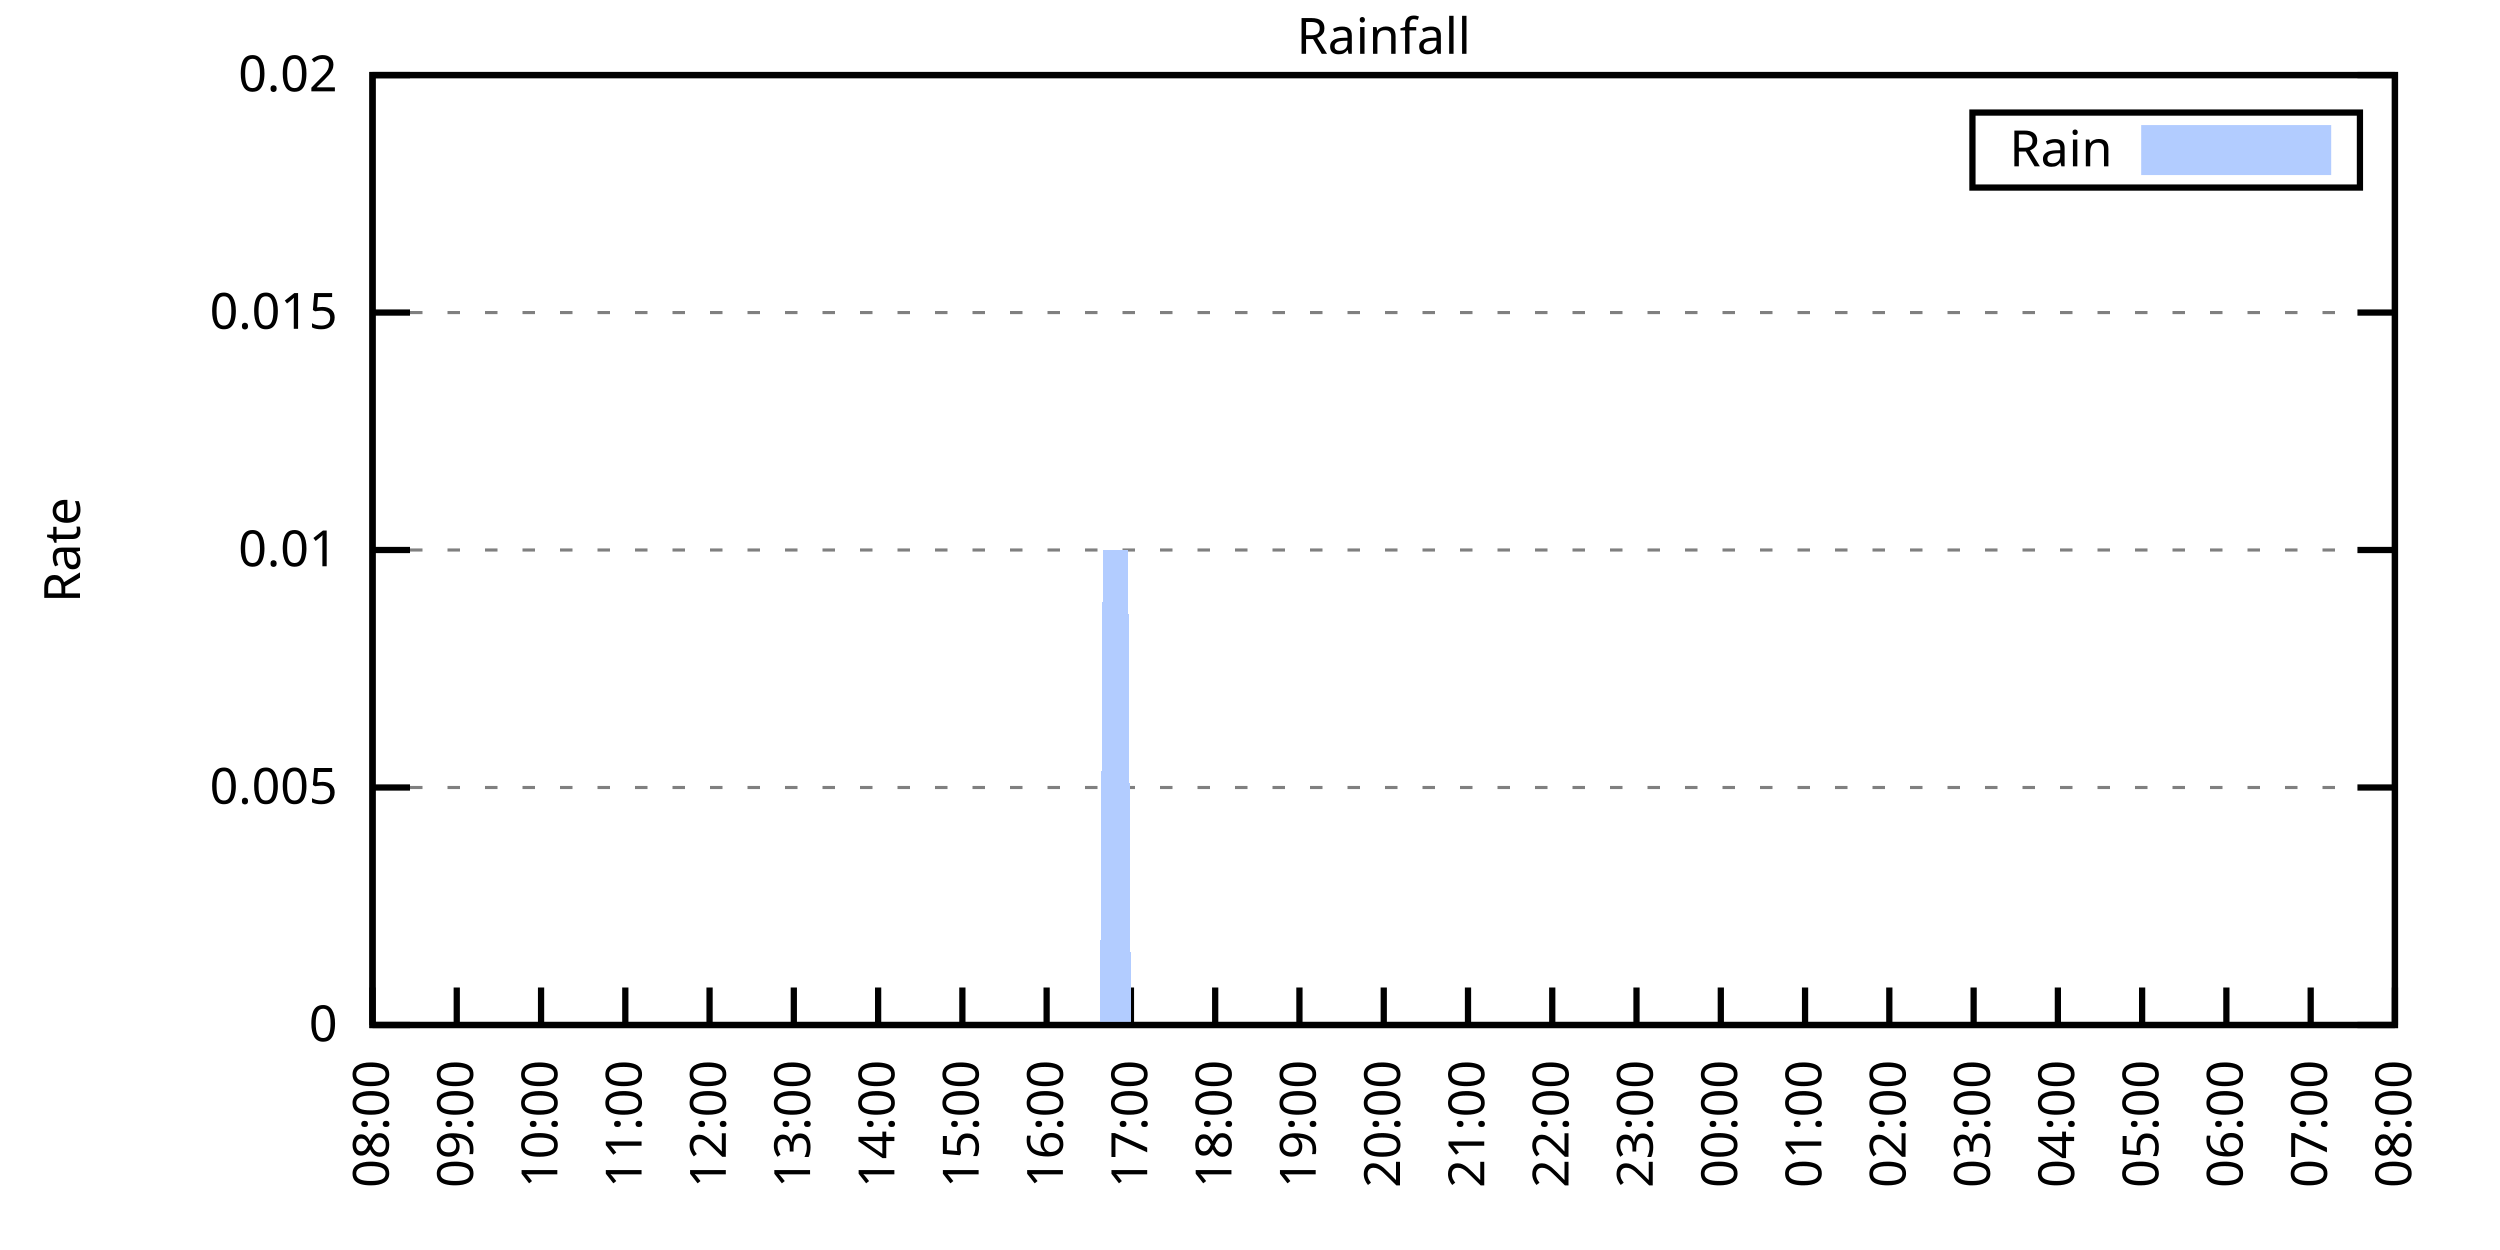
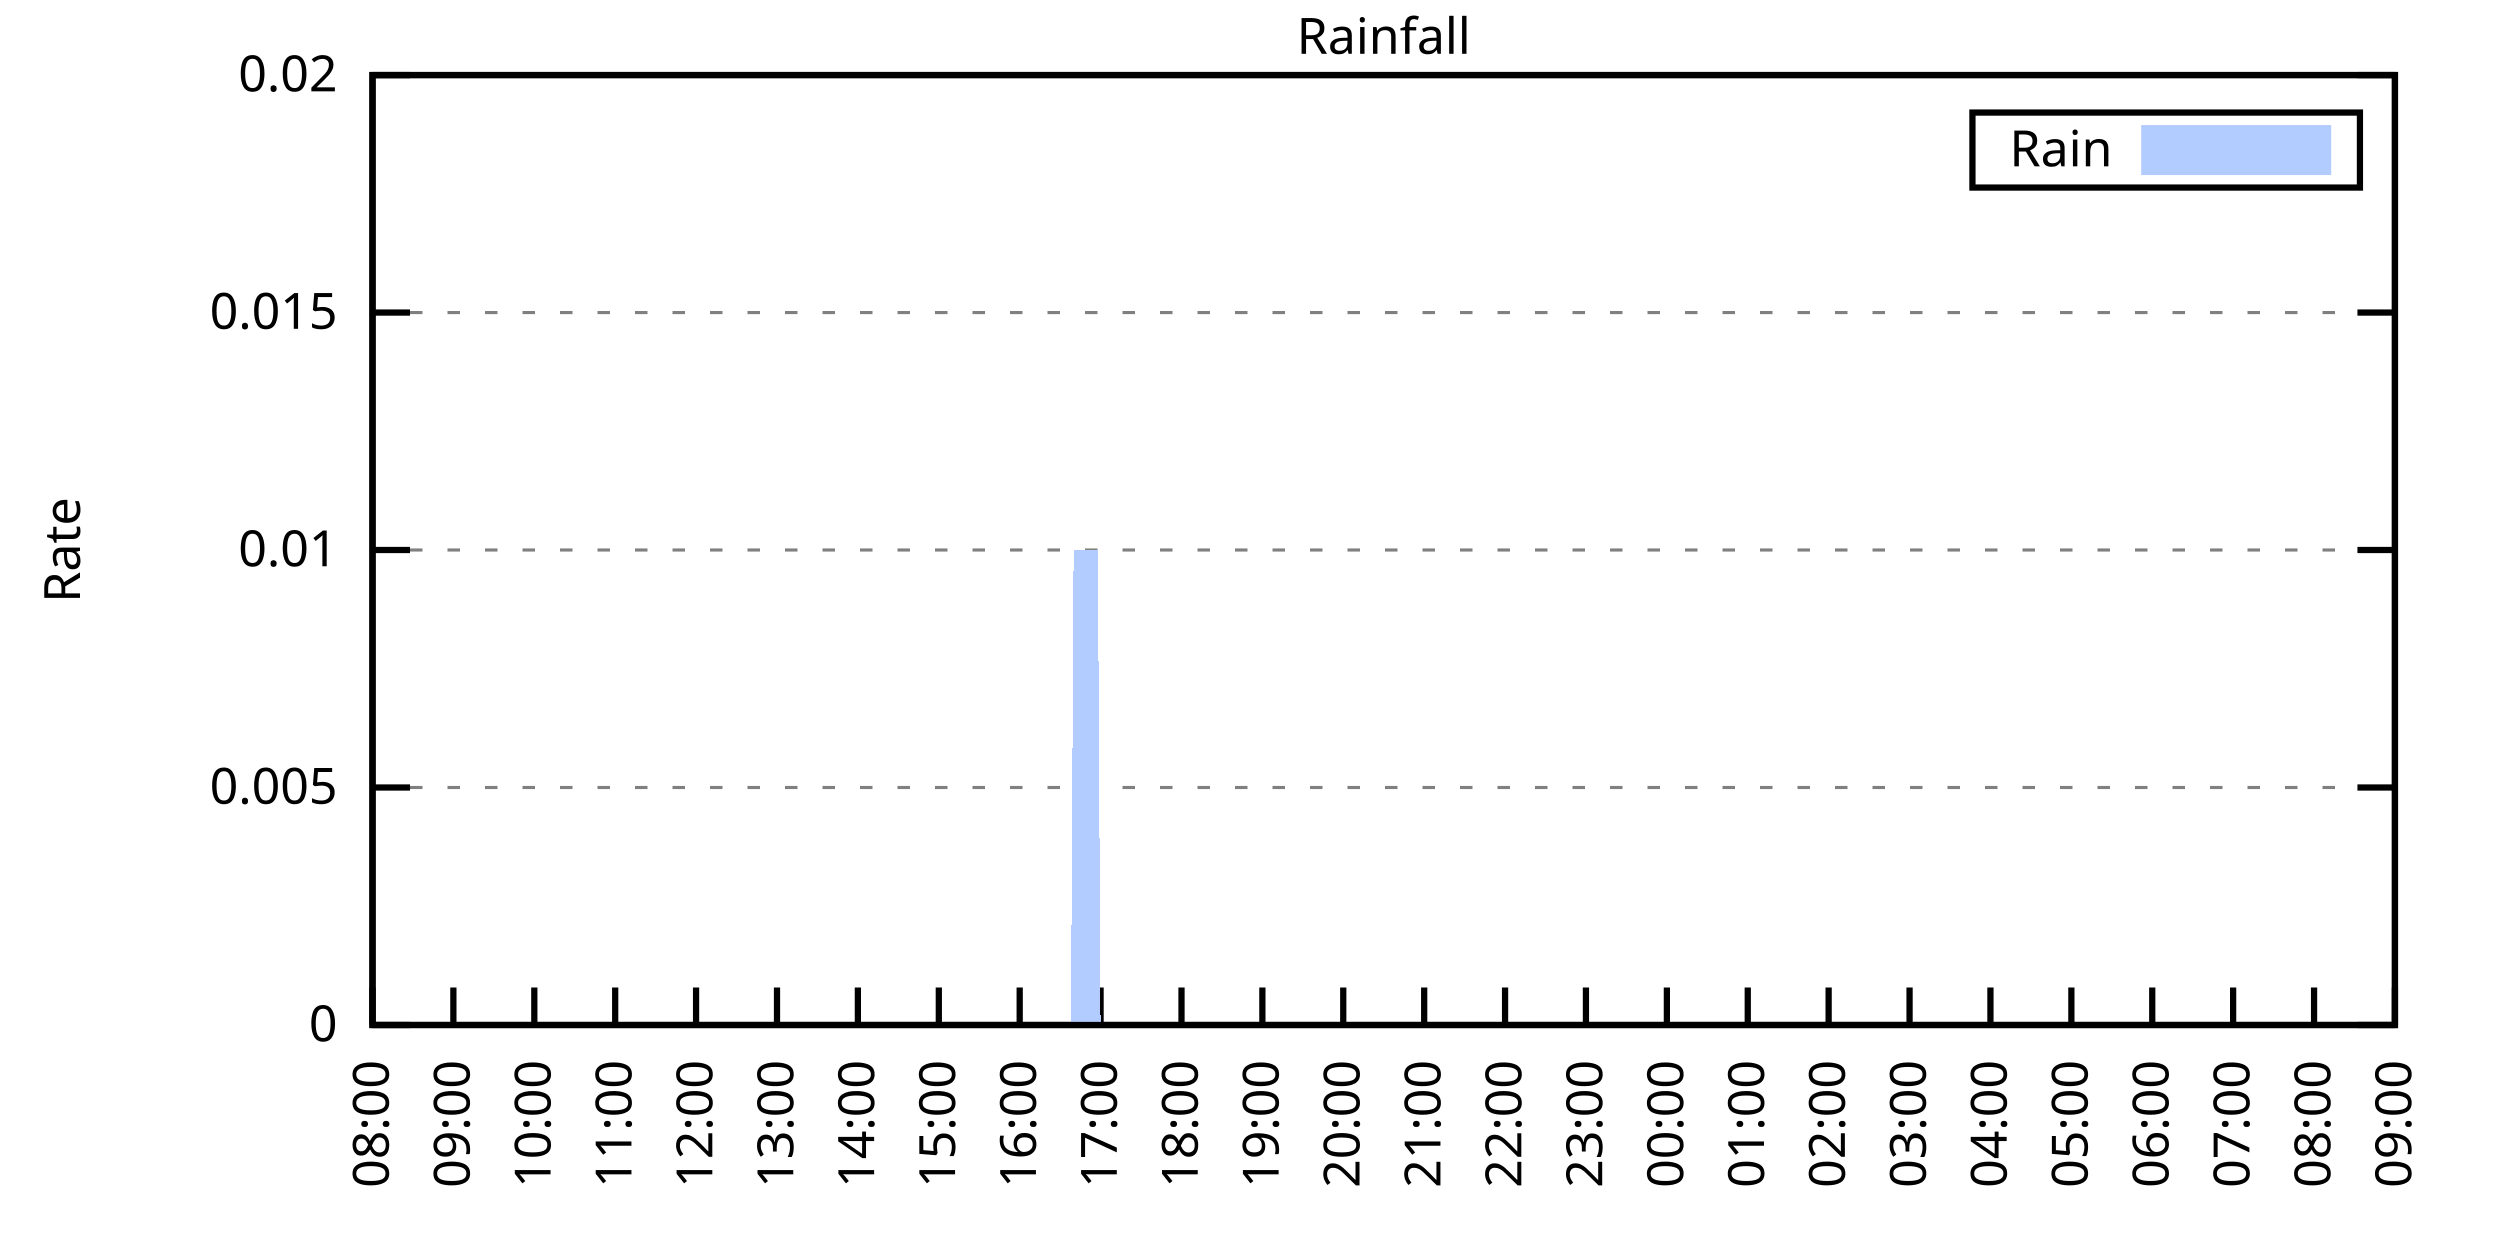
<svg xmlns="http://www.w3.org/2000/svg" xmlns:xlink="http://www.w3.org/1999/xlink" width="400" height="200" viewBox="0 0 400 200">
  <g id="gnuplot_canvas">
    <rect x="0" y="0" width="400" height="200" fill="none" />
    <defs>
      <circle id="gpDot" r="0.5" stroke-width="0.5" stroke="currentColor" />
      <path id="gpPt0" stroke-width="0.333" stroke="currentColor" d="M-1,0 h2 M0,-1 v2" />
      <path id="gpPt1" stroke-width="0.333" stroke="currentColor" d="M-1,-1 L1,1 M1,-1 L-1,1" />
      <path id="gpPt2" stroke-width="0.333" stroke="currentColor" d="M-1,0 L1,0 M0,-1 L0,1 M-1,-1 L1,1 M-1,1 L1,-1" />
      <rect id="gpPt3" stroke-width="0.333" stroke="currentColor" x="-1" y="-1" width="2" height="2" />
      <rect id="gpPt4" stroke-width="0.333" stroke="currentColor" fill="currentColor" x="-1" y="-1" width="2" height="2" />
      <circle id="gpPt5" stroke-width="0.333" stroke="currentColor" cx="0" cy="0" r="1" />
      <use xlink:href="#gpPt5" id="gpPt6" fill="currentColor" stroke="none" />
      <path id="gpPt7" stroke-width="0.333" stroke="currentColor" d="M0,-1.33 L-1.33,0.67 L1.33,0.67 z" />
      <use xlink:href="#gpPt7" id="gpPt8" fill="currentColor" stroke="none" />
      <use xlink:href="#gpPt7" id="gpPt9" stroke="currentColor" transform="rotate(180)" />
      <use xlink:href="#gpPt9" id="gpPt10" fill="currentColor" stroke="none" />
      <use xlink:href="#gpPt3" id="gpPt11" stroke="currentColor" transform="rotate(45)" />
      <use xlink:href="#gpPt11" id="gpPt12" fill="currentColor" stroke="none" />
      <path id="gpPt13" stroke-width="0.333" stroke="currentColor" d="M0,1.330 L1.265,0.411 L0.782,-1.067 L-0.782,-1.076 L-1.265,0.411 z" />
      <use xlink:href="#gpPt13" id="gpPt14" fill="currentColor" stroke="none" />
      <filter id="textbox" filterUnits="objectBoundingBox" x="0" y="0" height="1" width="1">
        <feFlood flood-color="white" flood-opacity="1" result="bgnd" />
        <feComposite in="SourceGraphic" in2="bgnd" operator="atop" />
      </filter>
      <filter id="greybox" filterUnits="objectBoundingBox" x="0" y="0" height="1" width="1">
        <feFlood flood-color="lightgrey" flood-opacity="1" result="grey" />
        <feComposite in="SourceGraphic" in2="grey" operator="atop" />
      </filter>
    </defs>
    <g fill="none" color="white" stroke="currentColor" stroke-width="1.00" stroke-linecap="butt" stroke-linejoin="miter">
</g>
    <g fill="none" color="black" stroke="currentColor" stroke-width="1.00" stroke-linecap="butt" stroke-linejoin="miter">
      <g stroke="none" shape-rendering="crispEdges">
        <polygon fill="rgb(255, 255, 255)" points="59.60,164.00 383.18,164.00 383.18,12.02 59.60,12.02 " />
      </g>
    </g>
    <g fill="none" color="black" stroke="currentColor" stroke-width="1.00" stroke-linecap="butt" stroke-linejoin="miter">
</g>
    <g fill="none" color="black" stroke="black" stroke-width="0.50" stroke-linecap="butt" stroke-linejoin="miter">
</g>
    <g fill="none" color="gray" stroke="currentColor" stroke-width="0.50" stroke-linecap="butt" stroke-linejoin="miter">
      <path stroke="gray" stroke-dasharray="2,4" class="gridline" d="M59.60,164.00 L383.19,164.00  " />
    </g>
    <g fill="none" color="gray" stroke="gray" stroke-width="1.00" stroke-linecap="butt" stroke-linejoin="miter">
</g>
    <g fill="none" color="black" stroke="currentColor" stroke-width="1.00" stroke-linecap="butt" stroke-linejoin="miter">
      <path stroke="black" d="M59.60,164.00 L65.60,164.00 M383.19,164.00 L377.19,164.00  " />
      <g transform="translate(54.00,166.60)" stroke="none" fill="black" font-family="Sans" font-size="8.00" text-anchor="end">
        <text>
          <tspan font-family="Sans"> 0</tspan>
        </text>
      </g>
    </g>
    <g fill="none" color="black" stroke="currentColor" stroke-width="1.00" stroke-linecap="butt" stroke-linejoin="miter">
</g>
    <g fill="none" color="black" stroke="black" stroke-width="0.50" stroke-linecap="butt" stroke-linejoin="miter">
</g>
    <g fill="none" color="gray" stroke="currentColor" stroke-width="0.50" stroke-linecap="butt" stroke-linejoin="miter">
      <path stroke="gray" stroke-dasharray="2,4" class="gridline" d="M59.60,126.00 L383.19,126.00  " />
    </g>
    <g fill="none" color="gray" stroke="gray" stroke-width="1.00" stroke-linecap="butt" stroke-linejoin="miter">
</g>
    <g fill="none" color="black" stroke="currentColor" stroke-width="1.00" stroke-linecap="butt" stroke-linejoin="miter">
      <path stroke="black" d="M59.60,126.00 L65.60,126.00 M383.19,126.00 L377.19,126.00  " />
      <g transform="translate(54.00,128.60)" stroke="none" fill="black" font-family="Sans" font-size="8.00" text-anchor="end">
        <text>
          <tspan font-family="Sans"> 0.005</tspan>
        </text>
      </g>
    </g>
    <g fill="none" color="black" stroke="currentColor" stroke-width="1.00" stroke-linecap="butt" stroke-linejoin="miter">
</g>
    <g fill="none" color="black" stroke="black" stroke-width="0.50" stroke-linecap="butt" stroke-linejoin="miter">
</g>
    <g fill="none" color="gray" stroke="currentColor" stroke-width="0.50" stroke-linecap="butt" stroke-linejoin="miter">
      <path stroke="gray" stroke-dasharray="2,4" class="gridline" d="M59.60,88.00 L383.19,88.00  " />
    </g>
    <g fill="none" color="gray" stroke="gray" stroke-width="1.00" stroke-linecap="butt" stroke-linejoin="miter">
</g>
    <g fill="none" color="black" stroke="currentColor" stroke-width="1.00" stroke-linecap="butt" stroke-linejoin="miter">
      <path stroke="black" d="M59.60,88.00 L65.60,88.00 M383.19,88.00 L377.19,88.00  " />
      <g transform="translate(54.00,90.60)" stroke="none" fill="black" font-family="Sans" font-size="8.00" text-anchor="end">
        <text>
          <tspan font-family="Sans"> 0.01</tspan>
        </text>
      </g>
    </g>
    <g fill="none" color="black" stroke="currentColor" stroke-width="1.00" stroke-linecap="butt" stroke-linejoin="miter">
</g>
    <g fill="none" color="black" stroke="black" stroke-width="0.50" stroke-linecap="butt" stroke-linejoin="miter">
</g>
    <g fill="none" color="gray" stroke="currentColor" stroke-width="0.50" stroke-linecap="butt" stroke-linejoin="miter">
      <path stroke="gray" stroke-dasharray="2,4" class="gridline" d="M59.60,50.01 L383.19,50.01  " />
    </g>
    <g fill="none" color="gray" stroke="gray" stroke-width="1.00" stroke-linecap="butt" stroke-linejoin="miter">
</g>
    <g fill="none" color="black" stroke="currentColor" stroke-width="1.00" stroke-linecap="butt" stroke-linejoin="miter">
      <path stroke="black" d="M59.60,50.01 L65.60,50.01 M383.19,50.01 L377.19,50.01  " />
      <g transform="translate(54.00,52.61)" stroke="none" fill="black" font-family="Sans" font-size="8.00" text-anchor="end">
        <text>
          <tspan font-family="Sans"> 0.015</tspan>
        </text>
      </g>
    </g>
    <g fill="none" color="black" stroke="currentColor" stroke-width="1.00" stroke-linecap="butt" stroke-linejoin="miter">
</g>
    <g fill="none" color="black" stroke="black" stroke-width="0.50" stroke-linecap="butt" stroke-linejoin="miter">
</g>
    <g fill="none" color="gray" stroke="currentColor" stroke-width="0.50" stroke-linecap="butt" stroke-linejoin="miter">
      <path stroke="gray" stroke-dasharray="2,4" class="gridline" d="M59.60,12.01 L383.19,12.01  " />
    </g>
    <g fill="none" color="gray" stroke="gray" stroke-width="1.00" stroke-linecap="butt" stroke-linejoin="miter">
</g>
    <g fill="none" color="black" stroke="currentColor" stroke-width="1.00" stroke-linecap="butt" stroke-linejoin="miter">
      <path stroke="black" d="M59.60,12.01 L65.60,12.01 M383.19,12.01 L377.19,12.01  " />
      <g transform="translate(54.00,14.61)" stroke="none" fill="black" font-family="Sans" font-size="8.00" text-anchor="end">
        <text>
          <tspan font-family="Sans"> 0.02</tspan>
        </text>
      </g>
    </g>
    <g fill="none" color="black" stroke="currentColor" stroke-width="1.00" stroke-linecap="butt" stroke-linejoin="miter">
      <path stroke="black" d="M59.60,164.00 L59.60,158.00  " />
      <g transform="translate(62.20,169.60) rotate(270.00)" stroke="none" fill="black" font-family="Sans" font-size="8.00" text-anchor="end">
        <text>
          <tspan font-family="Sans">08:00</tspan>
        </text>
      </g>
    </g>
    <g fill="none" color="black" stroke="currentColor" stroke-width="1.00" stroke-linecap="butt" stroke-linejoin="miter">
-       <path stroke="black" d="M73.08,164.00 L73.08,158.00  " />
-       <g transform="translate(75.68,169.60) rotate(270.00)" stroke="none" fill="black" font-family="Sans" font-size="8.00" text-anchor="end">
+       <path stroke="black" d="M72.54,164.00 L72.54,158.00  " />
+       <g transform="translate(75.14,169.60) rotate(270.00)" stroke="none" fill="black" font-family="Sans" font-size="8.00" text-anchor="end">
        <text>
          <tspan font-family="Sans">09:00</tspan>
        </text>
      </g>
    </g>
    <g fill="none" color="black" stroke="currentColor" stroke-width="1.00" stroke-linecap="butt" stroke-linejoin="miter">
-       <path stroke="black" d="M86.57,164.00 L86.57,158.00  " />
-       <g transform="translate(89.17,169.60) rotate(270.00)" stroke="none" fill="black" font-family="Sans" font-size="8.00" text-anchor="end">
+       <path stroke="black" d="M85.49,164.00 L85.49,158.00  " />
+       <g transform="translate(88.09,169.60) rotate(270.00)" stroke="none" fill="black" font-family="Sans" font-size="8.00" text-anchor="end">
        <text>
          <tspan font-family="Sans">10:00</tspan>
        </text>
      </g>
    </g>
    <g fill="none" color="black" stroke="currentColor" stroke-width="1.00" stroke-linecap="butt" stroke-linejoin="miter">
-       <path stroke="black" d="M100.05,164.00 L100.05,158.00  " />
-       <g transform="translate(102.65,169.60) rotate(270.00)" stroke="none" fill="black" font-family="Sans" font-size="8.00" text-anchor="end">
+       <path stroke="black" d="M98.43,164.00 L98.43,158.00  " />
+       <g transform="translate(101.03,169.60) rotate(270.00)" stroke="none" fill="black" font-family="Sans" font-size="8.00" text-anchor="end">
        <text>
          <tspan font-family="Sans">11:00</tspan>
        </text>
      </g>
    </g>
    <g fill="none" color="black" stroke="currentColor" stroke-width="1.00" stroke-linecap="butt" stroke-linejoin="miter">
-       <path stroke="black" d="M113.53,164.00 L113.53,158.00  " />
-       <g transform="translate(116.13,169.60) rotate(270.00)" stroke="none" fill="black" font-family="Sans" font-size="8.00" text-anchor="end">
+       <path stroke="black" d="M111.37,164.00 L111.37,158.00  " />
+       <g transform="translate(113.97,169.60) rotate(270.00)" stroke="none" fill="black" font-family="Sans" font-size="8.00" text-anchor="end">
        <text>
          <tspan font-family="Sans">12:00</tspan>
        </text>
      </g>
    </g>
    <g fill="none" color="black" stroke="currentColor" stroke-width="1.00" stroke-linecap="butt" stroke-linejoin="miter">
-       <path stroke="black" d="M127.01,164.00 L127.01,158.00  " />
-       <g transform="translate(129.61,169.60) rotate(270.00)" stroke="none" fill="black" font-family="Sans" font-size="8.00" text-anchor="end">
+       <path stroke="black" d="M124.32,164.00 L124.32,158.00  " />
+       <g transform="translate(126.92,169.60) rotate(270.00)" stroke="none" fill="black" font-family="Sans" font-size="8.00" text-anchor="end">
        <text>
          <tspan font-family="Sans">13:00</tspan>
        </text>
      </g>
    </g>
    <g fill="none" color="black" stroke="currentColor" stroke-width="1.00" stroke-linecap="butt" stroke-linejoin="miter">
-       <path stroke="black" d="M140.50,164.00 L140.50,158.00  " />
-       <g transform="translate(143.10,169.60) rotate(270.00)" stroke="none" fill="black" font-family="Sans" font-size="8.00" text-anchor="end">
+       <path stroke="black" d="M137.26,164.00 L137.26,158.00  " />
+       <g transform="translate(139.86,169.60) rotate(270.00)" stroke="none" fill="black" font-family="Sans" font-size="8.00" text-anchor="end">
        <text>
          <tspan font-family="Sans">14:00</tspan>
        </text>
      </g>
    </g>
    <g fill="none" color="black" stroke="currentColor" stroke-width="1.00" stroke-linecap="butt" stroke-linejoin="miter">
-       <path stroke="black" d="M153.98,164.00 L153.98,158.00  " />
-       <g transform="translate(156.58,169.60) rotate(270.00)" stroke="none" fill="black" font-family="Sans" font-size="8.00" text-anchor="end">
+       <path stroke="black" d="M150.21,164.00 L150.21,158.00  " />
+       <g transform="translate(152.81,169.60) rotate(270.00)" stroke="none" fill="black" font-family="Sans" font-size="8.00" text-anchor="end">
        <text>
          <tspan font-family="Sans">15:00</tspan>
        </text>
      </g>
    </g>
    <g fill="none" color="black" stroke="currentColor" stroke-width="1.00" stroke-linecap="butt" stroke-linejoin="miter">
-       <path stroke="black" d="M167.46,164.00 L167.46,158.00  " />
-       <g transform="translate(170.06,169.60) rotate(270.00)" stroke="none" fill="black" font-family="Sans" font-size="8.00" text-anchor="end">
+       <path stroke="black" d="M163.15,164.00 L163.15,158.00  " />
+       <g transform="translate(165.75,169.60) rotate(270.00)" stroke="none" fill="black" font-family="Sans" font-size="8.00" text-anchor="end">
        <text>
          <tspan font-family="Sans">16:00</tspan>
        </text>
      </g>
    </g>
    <g fill="none" color="black" stroke="currentColor" stroke-width="1.00" stroke-linecap="butt" stroke-linejoin="miter">
-       <path stroke="black" d="M180.95,164.00 L180.95,158.00  " />
-       <g transform="translate(183.55,169.60) rotate(270.00)" stroke="none" fill="black" font-family="Sans" font-size="8.00" text-anchor="end">
+       <path stroke="black" d="M176.09,164.00 L176.09,158.00  " />
+       <g transform="translate(178.69,169.60) rotate(270.00)" stroke="none" fill="black" font-family="Sans" font-size="8.00" text-anchor="end">
        <text>
          <tspan font-family="Sans">17:00</tspan>
        </text>
      </g>
    </g>
    <g fill="none" color="black" stroke="currentColor" stroke-width="1.00" stroke-linecap="butt" stroke-linejoin="miter">
-       <path stroke="black" d="M194.43,164.00 L194.43,158.00  " />
-       <g transform="translate(197.03,169.60) rotate(270.00)" stroke="none" fill="black" font-family="Sans" font-size="8.00" text-anchor="end">
+       <path stroke="black" d="M189.04,164.00 L189.04,158.00  " />
+       <g transform="translate(191.64,169.60) rotate(270.00)" stroke="none" fill="black" font-family="Sans" font-size="8.00" text-anchor="end">
        <text>
          <tspan font-family="Sans">18:00</tspan>
        </text>
      </g>
    </g>
    <g fill="none" color="black" stroke="currentColor" stroke-width="1.00" stroke-linecap="butt" stroke-linejoin="miter">
-       <path stroke="black" d="M207.91,164.00 L207.91,158.00  " />
-       <g transform="translate(210.51,169.60) rotate(270.00)" stroke="none" fill="black" font-family="Sans" font-size="8.00" text-anchor="end">
+       <path stroke="black" d="M201.98,164.00 L201.98,158.00  " />
+       <g transform="translate(204.58,169.60) rotate(270.00)" stroke="none" fill="black" font-family="Sans" font-size="8.00" text-anchor="end">
        <text>
          <tspan font-family="Sans">19:00</tspan>
        </text>
      </g>
    </g>
    <g fill="none" color="black" stroke="currentColor" stroke-width="1.00" stroke-linecap="butt" stroke-linejoin="miter">
-       <path stroke="black" d="M221.40,164.00 L221.40,158.00  " />
-       <g transform="translate(224.00,169.60) rotate(270.00)" stroke="none" fill="black" font-family="Sans" font-size="8.00" text-anchor="end">
+       <path stroke="black" d="M214.92,164.00 L214.92,158.00  " />
+       <g transform="translate(217.52,169.60) rotate(270.00)" stroke="none" fill="black" font-family="Sans" font-size="8.00" text-anchor="end">
        <text>
          <tspan font-family="Sans">20:00</tspan>
        </text>
      </g>
    </g>
    <g fill="none" color="black" stroke="currentColor" stroke-width="1.00" stroke-linecap="butt" stroke-linejoin="miter">
-       <path stroke="black" d="M234.88,164.00 L234.88,158.00  " />
-       <g transform="translate(237.48,169.60) rotate(270.00)" stroke="none" fill="black" font-family="Sans" font-size="8.00" text-anchor="end">
+       <path stroke="black" d="M227.87,164.00 L227.87,158.00  " />
+       <g transform="translate(230.47,169.60) rotate(270.00)" stroke="none" fill="black" font-family="Sans" font-size="8.00" text-anchor="end">
        <text>
          <tspan font-family="Sans">21:00</tspan>
        </text>
      </g>
    </g>
    <g fill="none" color="black" stroke="currentColor" stroke-width="1.00" stroke-linecap="butt" stroke-linejoin="miter">
-       <path stroke="black" d="M248.36,164.00 L248.36,158.00  " />
-       <g transform="translate(250.96,169.60) rotate(270.00)" stroke="none" fill="black" font-family="Sans" font-size="8.00" text-anchor="end">
+       <path stroke="black" d="M240.81,164.00 L240.81,158.00  " />
+       <g transform="translate(243.41,169.60) rotate(270.00)" stroke="none" fill="black" font-family="Sans" font-size="8.00" text-anchor="end">
        <text>
          <tspan font-family="Sans">22:00</tspan>
        </text>
      </g>
    </g>
    <g fill="none" color="black" stroke="currentColor" stroke-width="1.00" stroke-linecap="butt" stroke-linejoin="miter">
-       <path stroke="black" d="M261.84,164.00 L261.84,158.00  " />
-       <g transform="translate(264.44,169.60) rotate(270.00)" stroke="none" fill="black" font-family="Sans" font-size="8.00" text-anchor="end">
+       <path stroke="black" d="M253.75,164.00 L253.75,158.00  " />
+       <g transform="translate(256.35,169.60) rotate(270.00)" stroke="none" fill="black" font-family="Sans" font-size="8.00" text-anchor="end">
        <text>
          <tspan font-family="Sans">23:00</tspan>
        </text>
      </g>
    </g>
    <g fill="none" color="black" stroke="currentColor" stroke-width="1.00" stroke-linecap="butt" stroke-linejoin="miter">
-       <path stroke="black" d="M275.33,164.00 L275.33,158.00  " />
-       <g transform="translate(277.93,169.60) rotate(270.00)" stroke="none" fill="black" font-family="Sans" font-size="8.00" text-anchor="end">
+       <path stroke="black" d="M266.70,164.00 L266.70,158.00  " />
+       <g transform="translate(269.30,169.60) rotate(270.00)" stroke="none" fill="black" font-family="Sans" font-size="8.00" text-anchor="end">
        <text>
          <tspan font-family="Sans">00:00</tspan>
        </text>
      </g>
    </g>
    <g fill="none" color="black" stroke="currentColor" stroke-width="1.00" stroke-linecap="butt" stroke-linejoin="miter">
-       <path stroke="black" d="M288.81,164.00 L288.81,158.00  " />
-       <g transform="translate(291.41,169.60) rotate(270.00)" stroke="none" fill="black" font-family="Sans" font-size="8.00" text-anchor="end">
+       <path stroke="black" d="M279.64,164.00 L279.64,158.00  " />
+       <g transform="translate(282.24,169.60) rotate(270.00)" stroke="none" fill="black" font-family="Sans" font-size="8.00" text-anchor="end">
        <text>
          <tspan font-family="Sans">01:00</tspan>
        </text>
      </g>
    </g>
    <g fill="none" color="black" stroke="currentColor" stroke-width="1.00" stroke-linecap="butt" stroke-linejoin="miter">
-       <path stroke="black" d="M302.29,164.00 L302.29,158.00  " />
-       <g transform="translate(304.89,169.60) rotate(270.00)" stroke="none" fill="black" font-family="Sans" font-size="8.00" text-anchor="end">
+       <path stroke="black" d="M292.58,164.00 L292.58,158.00  " />
+       <g transform="translate(295.18,169.60) rotate(270.00)" stroke="none" fill="black" font-family="Sans" font-size="8.00" text-anchor="end">
        <text>
          <tspan font-family="Sans">02:00</tspan>
        </text>
      </g>
    </g>
    <g fill="none" color="black" stroke="currentColor" stroke-width="1.00" stroke-linecap="butt" stroke-linejoin="miter">
-       <path stroke="black" d="M315.78,164.00 L315.78,158.00  " />
-       <g transform="translate(318.38,169.60) rotate(270.00)" stroke="none" fill="black" font-family="Sans" font-size="8.00" text-anchor="end">
+       <path stroke="black" d="M305.53,164.00 L305.53,158.00  " />
+       <g transform="translate(308.13,169.60) rotate(270.00)" stroke="none" fill="black" font-family="Sans" font-size="8.00" text-anchor="end">
        <text>
          <tspan font-family="Sans">03:00</tspan>
        </text>
      </g>
    </g>
    <g fill="none" color="black" stroke="currentColor" stroke-width="1.00" stroke-linecap="butt" stroke-linejoin="miter">
-       <path stroke="black" d="M329.26,164.00 L329.26,158.00  " />
-       <g transform="translate(331.86,169.60) rotate(270.00)" stroke="none" fill="black" font-family="Sans" font-size="8.00" text-anchor="end">
+       <path stroke="black" d="M318.47,164.00 L318.47,158.00  " />
+       <g transform="translate(321.07,169.60) rotate(270.00)" stroke="none" fill="black" font-family="Sans" font-size="8.00" text-anchor="end">
        <text>
          <tspan font-family="Sans">04:00</tspan>
        </text>
      </g>
    </g>
    <g fill="none" color="black" stroke="currentColor" stroke-width="1.00" stroke-linecap="butt" stroke-linejoin="miter">
-       <path stroke="black" d="M342.74,164.00 L342.74,158.00  " />
-       <g transform="translate(345.34,169.60) rotate(270.00)" stroke="none" fill="black" font-family="Sans" font-size="8.00" text-anchor="end">
+       <path stroke="black" d="M331.42,164.00 L331.42,158.00  " />
+       <g transform="translate(334.02,169.60) rotate(270.00)" stroke="none" fill="black" font-family="Sans" font-size="8.00" text-anchor="end">
        <text>
          <tspan font-family="Sans">05:00</tspan>
        </text>
      </g>
    </g>
    <g fill="none" color="black" stroke="currentColor" stroke-width="1.00" stroke-linecap="butt" stroke-linejoin="miter">
-       <path stroke="black" d="M356.22,164.00 L356.22,158.00  " />
-       <g transform="translate(358.82,169.60) rotate(270.00)" stroke="none" fill="black" font-family="Sans" font-size="8.00" text-anchor="end">
+       <path stroke="black" d="M344.36,164.00 L344.36,158.00  " />
+       <g transform="translate(346.96,169.60) rotate(270.00)" stroke="none" fill="black" font-family="Sans" font-size="8.00" text-anchor="end">
        <text>
          <tspan font-family="Sans">06:00</tspan>
        </text>
      </g>
    </g>
    <g fill="none" color="black" stroke="currentColor" stroke-width="1.00" stroke-linecap="butt" stroke-linejoin="miter">
-       <path stroke="black" d="M369.71,164.00 L369.71,158.00  " />
-       <g transform="translate(372.31,169.60) rotate(270.00)" stroke="none" fill="black" font-family="Sans" font-size="8.00" text-anchor="end">
+       <path stroke="black" d="M357.30,164.00 L357.30,158.00  " />
+       <g transform="translate(359.90,169.60) rotate(270.00)" stroke="none" fill="black" font-family="Sans" font-size="8.00" text-anchor="end">
        <text>
          <tspan font-family="Sans">07:00</tspan>
+         </text>
+       </g>
+     </g>
+     <g fill="none" color="black" stroke="currentColor" stroke-width="1.00" stroke-linecap="butt" stroke-linejoin="miter">
+       <path stroke="black" d="M370.25,164.00 L370.25,158.00  " />
+       <g transform="translate(372.85,169.60) rotate(270.00)" stroke="none" fill="black" font-family="Sans" font-size="8.00" text-anchor="end">
+         <text>
+           <tspan font-family="Sans">08:00</tspan>
        </text>
      </g>
    </g>
    <g fill="none" color="black" stroke="currentColor" stroke-width="1.00" stroke-linecap="butt" stroke-linejoin="miter">
      <path stroke="black" d="M383.19,164.00 L383.19,158.00  " />
      <g transform="translate(385.79,169.60) rotate(270.00)" stroke="none" fill="black" font-family="Sans" font-size="8.00" text-anchor="end">
        <text>
-           <tspan font-family="Sans">08:00</tspan>
+           <tspan font-family="Sans">09:00</tspan>
        </text>
      </g>
    </g>
    <g fill="none" color="black" stroke="currentColor" stroke-width="1.00" stroke-linecap="butt" stroke-linejoin="miter">
</g>
    <g fill="none" color="black" stroke="currentColor" stroke-width="1.00" stroke-linecap="butt" stroke-linejoin="miter">
      <path stroke="black" d="M59.60,12.01 L59.60,164.00 L383.19,164.00 L383.19,12.01 L59.60,12.01 Z  " />
    </g>
    <g fill="none" color="black" stroke="currentColor" stroke-width="1.00" stroke-linecap="butt" stroke-linejoin="miter">
</g>
    <g fill="none" color="black" stroke="currentColor" stroke-width="1.00" stroke-linecap="butt" stroke-linejoin="miter">
      <path stroke="black" d="M315.59,30.01 L315.59,18.01 L377.59,18.01 L377.59,30.01 L315.59,30.01 Z  " />
    </g>
    <g id="Rainfall_plot_1">
      <g fill="none" color="white" stroke="black" stroke-width="2.00" stroke-linecap="butt" stroke-linejoin="miter">
</g>
      <g fill="none" color="black" stroke="currentColor" stroke-width="2.00" stroke-linecap="butt" stroke-linejoin="miter">
        <g transform="translate(337.99,26.61)" stroke="none" fill="black" font-family="Sans" font-size="8.00" text-anchor="end">
          <text>
            <tspan font-family="Sans">Rain</tspan>
          </text>
        </g>
      </g>
      <g fill="none" color="black" stroke="currentColor" stroke-width="2.00" stroke-linecap="butt" stroke-linejoin="miter">
        <g stroke="none" shape-rendering="crispEdges">
          <polygon fill="rgb(178, 204, 255)" points="343.59,27.01 371.99,27.01 371.99,21.01 343.59,21.01 " />
        </g>
        <path stroke="rgb(178, 204, 255)" d="M343.59,27.01 L371.99,27.01 L371.99,21.01 L343.59,21.01 L343.59,27.01 Z  " />
      </g>
      <g fill="none" color="black" stroke="currentColor" stroke-width="2.00" stroke-linecap="butt" stroke-linejoin="miter">
        <g stroke="none" shape-rendering="crispEdges">
-           <polygon fill="rgb(178, 204, 255)" points="60.05,164.00 60.50,164.00 60.95,164.00 61.40,164.00 61.85,164.00 62.30,164.00 62.75,164.00 63.20,164.00 63.64,164.00 64.09,164.00 64.54,164.00 64.99,164.00 65.44,164.00 65.89,164.00 66.34,164.00 66.79,164.00 67.24,164.00 67.69,164.00 68.14,164.00 68.59,164.00 69.04,164.00 69.49,164.00 69.94,164.00 70.39,164.00 70.84,164.00 71.29,164.00 71.73,164.00 72.18,164.00 72.63,164.00 73.08,164.00 73.53,164.00 73.98,164.00 74.43,164.00 74.88,164.00 75.33,164.00 75.78,164.00 76.23,164.00 76.68,164.00 77.13,164.00 77.58,164.00 78.03,164.00 78.48,164.00 78.93,164.00 79.37,164.00 79.82,164.00 80.27,164.00 80.72,164.00 81.17,164.00 81.62,164.00 82.07,164.00 82.52,164.00 82.97,164.00 83.42,164.00 83.87,164.00 84.32,164.00 84.77,164.00 85.22,164.00 85.67,164.00 86.12,164.00 86.57,164.00 87.02,164.00 87.46,164.00 87.91,164.00 88.36,164.00 88.81,164.00 89.26,164.00 89.71,164.00 90.16,164.00 90.61,164.00 91.06,164.00 91.51,164.00 91.96,164.00 92.41,164.00 92.86,164.00 93.31,164.00 93.76,164.00 94.21,164.00 94.66,164.00 95.11,164.00 95.55,164.00 96.00,164.00 96.45,164.00 96.90,164.00 97.35,164.00 97.80,164.00 98.25,164.00 98.70,164.00 99.15,164.00 99.60,164.00 100.05,164.00 100.50,164.00 100.95,164.00 101.40,164.00 101.85,164.00 102.30,164.00 102.75,164.00 103.19,164.00 103.64,164.00 104.09,164.00 104.54,164.00 104.99,164.00 105.44,164.00 105.89,164.00 106.34,164.00 106.79,164.00 107.24,164.00 107.69,164.00 108.14,164.00 108.59,164.00 109.04,164.00 109.49,164.00 109.94,164.00 110.39,164.00 110.84,164.00 111.28,164.00 111.73,164.00 112.18,164.00 112.63,164.00 113.08,164.00 113.53,164.00 113.98,164.00 114.43,164.00 114.88,164.00 115.33,164.00 115.78,164.00 116.23,164.00 116.68,164.00 117.13,164.00 117.58,164.00 118.03,164.00 118.48,164.00 118.92,164.00 119.37,164.00 119.82,164.00 120.27,164.00 120.72,164.00 121.17,164.00 121.62,164.00 122.07,164.00 122.52,164.00 122.97,164.00 123.42,164.00 123.87,164.00 124.32,164.00 124.77,164.00 125.22,164.00 125.67,164.00 126.12,164.00 126.57,164.00 127.01,164.00 127.46,164.00 127.91,164.00 128.36,164.00 128.81,164.00 129.26,164.00 129.71,164.00 130.16,164.00 130.61,164.00 131.06,164.00 131.51,164.00 131.96,164.00 132.41,164.00 132.86,164.00 133.31,164.00 133.76,164.00 134.21,164.00 134.65,164.00 135.10,164.00 135.55,164.00 136.00,164.00 136.45,164.00 136.90,164.00 137.35,164.00 137.80,164.00 138.25,164.00 138.70,164.00 139.15,164.00 139.60,164.00 140.05,164.00 140.50,164.00 140.95,164.00 141.40,164.00 141.85,164.00 142.30,164.00 142.74,164.00 143.19,164.00 143.64,164.00 144.09,164.00 144.54,164.00 144.99,164.00 145.44,164.00 145.89,164.00 146.34,164.00 146.79,164.00 147.24,164.00 147.69,164.00 148.14,164.00 148.59,164.00 149.04,164.00 149.49,164.00 149.94,164.00 150.38,164.00 150.83,164.00 151.28,164.00 151.73,164.00 152.18,164.00 152.63,164.00 153.08,164.00 153.53,164.00 153.98,164.00 154.43,164.00 154.88,164.00 155.33,164.00 155.78,164.00 156.23,164.00 156.68,164.00 157.13,164.00 157.58,164.00 158.03,164.00 158.47,164.00 158.92,164.00 159.37,164.00 159.82,164.00 160.27,164.00 160.72,164.00 161.17,164.00 161.62,164.00 162.07,164.00 162.52,164.00 162.97,164.00 163.42,164.00 163.87,164.00 164.32,164.00 164.77,164.00 165.22,164.00 165.67,164.00 166.12,164.00 166.56,164.00 167.01,164.00 167.46,164.00 167.91,164.00 168.36,164.00 168.81,164.00 169.26,164.00 169.71,164.00 170.16,164.00 170.61,164.00 171.06,164.00 171.51,164.00 171.96,164.00 172.41,164.00 172.86,164.00 173.31,164.00 173.76,164.00 174.20,164.00 174.65,164.00 175.10,164.00 175.55,164.00 176.00,164.00 176.45,88.00 176.90,88.00 177.35,88.00 177.80,88.00 178.25,88.00 178.70,88.00 179.15,88.00 179.60,88.00 180.05,88.00 180.50,88.00 180.95,164.00 181.40,164.00 181.85,164.00 182.29,164.00 182.74,164.00 183.19,164.00 183.64,164.00 184.09,164.00 184.54,164.00 184.99,164.00 185.44,164.00 185.89,164.00 186.34,164.00 186.79,164.00 187.24,164.00 187.69,164.00 188.14,164.00 188.59,164.00 189.04,164.00 189.49,164.00 189.93,164.00 190.38,164.00 190.83,164.00 191.28,164.00 191.73,164.00 192.18,164.00 192.63,164.00 193.08,164.00 193.53,164.00 193.98,164.00 194.43,164.00 194.88,164.00 195.33,164.00 195.78,164.00 196.23,164.00 196.68,164.00 197.13,164.00 197.58,164.00 198.02,164.00 198.47,164.00 198.92,164.00 199.37,164.00 199.82,164.00 200.27,164.00 200.72,164.00 201.17,164.00 201.62,164.00 202.07,164.00 202.52,164.00 202.97,164.00 203.42,164.00 203.87,164.00 204.32,164.00 204.77,164.00 205.22,164.00 205.66,164.00 206.11,164.00 206.56,164.00 207.01,164.00 207.46,164.00 207.91,164.00 208.36,164.00 208.81,164.00 209.26,164.00 209.71,164.00 210.16,164.00 210.61,164.00 211.06,164.00 211.51,164.00 211.96,164.00 212.41,164.00 212.86,164.00 213.31,164.00 213.75,164.00 214.20,164.00 214.65,164.00 215.10,164.00 215.55,164.00 216.00,164.00 216.45,164.00 216.90,164.00 217.35,164.00 217.80,164.00 218.25,164.00 218.70,164.00 219.15,164.00 219.60,164.00 220.05,164.00 220.50,164.00 220.95,164.00 221.40,164.00 221.84,164.00 222.29,164.00 222.74,164.00 223.19,164.00 223.64,164.00 224.09,164.00 224.54,164.00 224.99,164.00 225.44,164.00 225.89,164.00 226.34,164.00 226.79,164.00 227.24,164.00 227.69,164.00 228.14,164.00 228.59,164.00 229.04,164.00 229.48,164.00 229.93,164.00 230.38,164.00 230.83,164.00 231.28,164.00 231.73,164.00 232.18,164.00 232.63,164.00 233.08,164.00 233.53,164.00 233.98,164.00 234.43,164.00 234.88,164.00 235.33,164.00 235.78,164.00 236.23,164.00 236.68,164.00 237.13,164.00 237.57,164.00 238.02,164.00 238.47,164.00 238.92,164.00 239.37,164.00 239.82,164.00 240.27,164.00 240.72,164.00 241.17,164.00 241.62,164.00 242.07,164.00 242.52,164.00 242.97,164.00 243.42,164.00 243.87,164.00 244.32,164.00 244.77,164.00 245.21,164.00 245.66,164.00 246.11,164.00 246.56,164.00 247.01,164.00 247.46,164.00 247.91,164.00 248.36,164.00 248.81,164.00 249.26,164.00 249.71,164.00 250.16,164.00 250.61,164.00 251.06,164.00 251.51,164.00 251.96,164.00 252.41,164.00 252.86,164.00 253.30,164.00 253.75,164.00 254.20,164.00 254.65,164.00 255.10,164.00 255.55,164.00 256.00,164.00 256.45,164.00 256.90,164.00 257.35,164.00 257.80,164.00 258.25,164.00 258.70,164.00 259.15,164.00 259.60,164.00 260.05,164.00 260.50,164.00 260.94,164.00 261.39,164.00 261.84,164.00 262.29,164.00 262.74,164.00 263.19,164.00 263.64,164.00 264.09,164.00 264.54,164.00 264.99,164.00 265.44,164.00 265.89,164.00 266.34,164.00 266.79,164.00 267.24,164.00 267.69,164.00 268.14,164.00 268.59,164.00 269.03,164.00 269.48,164.00 269.93,164.00 270.38,164.00 270.83,164.00 271.28,164.00 271.73,164.00 272.18,164.00 272.63,164.00 273.08,164.00 273.53,164.00 273.98,164.00 274.43,164.00 274.88,164.00 275.33,164.00 275.78,164.00 276.23,164.00 276.67,164.00 277.12,164.00 277.57,164.00 278.02,164.00 278.47,164.00 278.92,164.00 279.37,164.00 279.82,164.00 280.27,164.00 280.72,164.00 281.17,164.00 281.62,164.00 282.07,164.00 282.52,164.00 282.97,164.00 283.42,164.00 283.87,164.00 284.32,164.00 284.76,164.00 285.21,164.00 285.66,164.00 286.11,164.00 286.56,164.00 287.01,164.00 287.46,164.00 287.91,164.00 288.36,164.00 288.81,164.00 289.26,164.00 289.71,164.00 290.16,164.00 290.61,164.00 291.06,164.00 291.51,164.00 291.96,164.00 292.41,164.00 292.85,164.00 293.30,164.00 293.75,164.00 294.20,164.00 294.65,164.00 295.10,164.00 295.55,164.00 296.00,164.00 296.45,164.00 296.90,164.00 297.35,164.00 297.80,164.00 298.25,164.00 298.70,164.00 299.15,164.00 299.60,164.00 300.05,164.00 300.49,164.00 300.94,164.00 301.39,164.00 301.84,164.00 302.29,164.00 302.74,164.00 303.19,164.00 303.64,164.00 304.09,164.00 304.54,164.00 304.99,164.00 305.44,164.00 305.89,164.00 306.34,164.00 306.79,164.00 307.24,164.00 307.69,164.00 308.14,164.00 308.58,164.00 309.03,164.00 309.48,164.00 309.93,164.00 310.38,164.00 310.83,164.00 311.28,164.00 311.73,164.00 312.18,164.00 312.63,164.00 313.08,164.00 313.53,164.00 313.98,164.00 314.43,164.00 314.88,164.00 315.33,164.00 315.78,164.00 316.22,164.00 316.67,164.00 317.12,164.00 317.57,164.00 318.02,164.00 318.47,164.00 318.92,164.00 319.37,164.00 319.82,164.00 320.27,164.00 320.72,164.00 321.17,164.00 321.62,164.00 322.07,164.00 322.52,164.00 322.97,164.00 323.42,164.00 323.87,164.00 324.31,164.00 324.76,164.00 325.21,164.00 325.66,164.00 326.11,164.00 326.56,164.00 327.01,164.00 327.46,164.00 327.91,164.00 328.36,164.00 328.81,164.00 329.26,164.00 329.71,164.00 330.16,164.00 330.61,164.00 331.06,164.00 331.51,164.00 331.95,164.00 332.40,164.00 332.85,164.00 333.30,164.00 333.75,164.00 334.20,164.00 334.65,164.00 335.10,164.00 335.55,164.00 336.00,164.00 336.45,164.00 336.90,164.00 337.35,164.00 337.80,164.00 338.25,164.00 338.70,164.00 339.15,164.00 339.60,164.00 340.04,164.00 340.49,164.00 340.94,164.00 341.39,164.00 341.84,164.00 342.29,164.00 342.74,164.00 343.19,164.00 343.64,164.00 344.09,164.00 344.54,164.00 344.99,164.00 345.44,164.00 345.89,164.00 346.34,164.00 346.79,164.00 347.24,164.00 347.68,164.00 348.13,164.00 348.58,164.00 349.03,164.00 349.48,164.00 349.93,164.00 350.38,164.00 350.83,164.00 351.28,164.00 351.73,164.00 352.18,164.00 352.63,164.00 353.08,164.00 353.53,164.00 353.98,164.00 354.43,164.00 354.88,164.00 355.33,164.00 355.77,164.00 356.22,164.00 356.67,164.00 357.12,164.00 357.57,164.00 358.02,164.00 358.47,164.00 358.92,164.00 359.37,164.00 359.82,164.00 360.27,164.00 360.72,164.00 361.17,164.00 361.62,164.00 362.07,164.00 362.52,164.00 362.97,164.00 363.42,164.00 363.86,164.00 364.31,164.00 364.76,164.00 365.21,164.00 365.66,164.00 366.11,164.00 366.56,164.00 367.01,164.00 367.46,164.00 367.91,164.00 368.36,164.00 368.81,164.00 369.26,164.00 369.71,164.00 370.16,164.00 370.61,164.00 371.06,164.00 371.50,164.00 371.95,164.00 372.40,164.00 372.85,164.00 373.30,164.00 373.75,164.00 374.20,164.00 374.65,164.00 375.10,164.00 375.55,164.00 376.00,164.00 376.45,164.00 376.90,164.00 377.35,164.00 377.80,164.00 378.25,164.00 378.70,164.00 379.15,164.00 379.59,164.00 380.04,164.00 380.49,164.00 380.94,164.00 381.39,164.00 381.84,164.00 382.29,164.00 382.74,164.00 383.19,164.00 383.19,164.00 60.05,164.00 " />
+           <polygon fill="rgb(178, 204, 255)" points="63.05,164.00 63.48,164.00 63.91,164.00 64.35,164.00 64.78,164.00 65.21,164.00 65.64,164.00 66.07,164.00 66.50,164.00 66.93,164.00 67.37,164.00 67.80,164.00 68.23,164.00 68.66,164.00 69.09,164.00 69.52,164.00 69.95,164.00 70.39,164.00 70.82,164.00 71.25,164.00 71.68,164.00 72.11,164.00 72.54,164.00 72.98,164.00 73.41,164.00 73.84,164.00 74.27,164.00 74.70,164.00 75.13,164.00 75.56,164.00 76.00,164.00 76.43,164.00 76.86,164.00 77.29,164.00 77.72,164.00 78.15,164.00 78.58,164.00 79.02,164.00 79.45,164.00 79.88,164.00 80.31,164.00 80.74,164.00 81.17,164.00 81.60,164.00 82.04,164.00 82.47,164.00 82.90,164.00 83.33,164.00 83.76,164.00 84.19,164.00 84.62,164.00 85.06,164.00 85.49,164.00 85.92,164.00 86.35,164.00 86.78,164.00 87.21,164.00 87.64,164.00 88.08,164.00 88.51,164.00 88.94,164.00 89.37,164.00 89.80,164.00 90.23,164.00 90.66,164.00 91.10,164.00 91.53,164.00 91.96,164.00 92.39,164.00 92.82,164.00 93.25,164.00 93.68,164.00 94.12,164.00 94.55,164.00 94.98,164.00 95.41,164.00 95.84,164.00 96.27,164.00 96.70,164.00 97.14,164.00 97.57,164.00 98.00,164.00 98.43,164.00 98.86,164.00 99.29,164.00 99.73,164.00 100.16,164.00 100.59,164.00 101.02,164.00 101.45,164.00 101.88,164.00 102.31,164.00 102.75,164.00 103.18,164.00 103.61,164.00 104.04,164.00 104.47,164.00 104.90,164.00 105.33,164.00 105.77,164.00 106.20,164.00 106.63,164.00 107.06,164.00 107.49,164.00 107.92,164.00 108.35,164.00 108.79,164.00 109.22,164.00 109.65,164.00 110.08,164.00 110.51,164.00 110.94,164.00 111.37,164.00 111.81,164.00 112.24,164.00 112.67,164.00 113.10,164.00 113.53,164.00 113.96,164.00 114.39,164.00 114.83,164.00 115.26,164.00 115.69,164.00 116.12,164.00 116.55,164.00 116.98,164.00 117.41,164.00 117.85,164.00 118.28,164.00 118.71,164.00 119.14,164.00 119.57,164.00 120.00,164.00 120.43,164.00 120.87,164.00 121.30,164.00 121.73,164.00 122.16,164.00 122.59,164.00 123.02,164.00 123.46,164.00 123.89,164.00 124.32,164.00 124.75,164.00 125.18,164.00 125.61,164.00 126.04,164.00 126.48,164.00 126.91,164.00 127.34,164.00 127.77,164.00 128.20,164.00 128.63,164.00 129.06,164.00 129.50,164.00 129.93,164.00 130.36,164.00 130.79,164.00 131.22,164.00 131.65,164.00 132.08,164.00 132.52,164.00 132.95,164.00 133.38,164.00 133.81,164.00 134.24,164.00 134.67,164.00 135.10,164.00 135.54,164.00 135.97,164.00 136.40,164.00 136.83,164.00 137.26,164.00 137.69,164.00 138.12,164.00 138.56,164.00 138.99,164.00 139.42,164.00 139.85,164.00 140.28,164.00 140.71,164.00 141.14,164.00 141.58,164.00 142.01,164.00 142.44,164.00 142.87,164.00 143.30,164.00 143.73,164.00 144.16,164.00 144.60,164.00 145.03,164.00 145.46,164.00 145.89,164.00 146.32,164.00 146.75,164.00 147.19,164.00 147.62,164.00 148.05,164.00 148.48,164.00 148.91,164.00 149.34,164.00 149.77,164.00 150.21,164.00 150.64,164.00 151.07,164.00 151.50,164.00 151.93,164.00 152.36,164.00 152.79,164.00 153.23,164.00 153.66,164.00 154.09,164.00 154.52,164.00 154.95,164.00 155.38,164.00 155.81,164.00 156.25,164.00 156.68,164.00 157.11,164.00 157.54,164.00 157.97,164.00 158.40,164.00 158.83,164.00 159.27,164.00 159.70,164.00 160.13,164.00 160.56,164.00 160.99,164.00 161.42,164.00 161.85,164.00 162.29,164.00 162.72,164.00 163.15,164.00 163.58,164.00 164.01,164.00 164.44,164.00 164.87,164.00 165.31,164.00 165.74,164.00 166.17,164.00 166.60,164.00 167.03,164.00 167.46,164.00 167.89,164.00 168.33,164.00 168.76,164.00 169.19,164.00 169.62,164.00 170.05,164.00 170.48,164.00 170.91,164.00 171.35,164.00 171.78,88.00 172.21,88.00 172.64,88.00 173.07,88.00 173.50,88.00 173.94,88.00 174.37,88.00 174.80,88.00 175.23,88.00 175.66,88.00 176.09,164.00 176.52,164.00 176.96,164.00 177.39,164.00 177.82,164.00 178.25,164.00 178.68,164.00 179.11,164.00 179.54,164.00 179.98,164.00 180.41,164.00 180.84,164.00 181.27,164.00 181.70,164.00 182.13,164.00 182.56,164.00 183.00,164.00 183.43,164.00 183.86,164.00 184.29,164.00 184.72,164.00 185.15,164.00 185.58,164.00 186.02,164.00 186.45,164.00 186.88,164.00 187.31,164.00 187.74,164.00 188.17,164.00 188.60,164.00 189.04,164.00 189.47,164.00 189.90,164.00 190.33,164.00 190.76,164.00 191.19,164.00 191.62,164.00 192.06,164.00 192.49,164.00 192.92,164.00 193.35,164.00 193.78,164.00 194.21,164.00 194.64,164.00 195.08,164.00 195.51,164.00 195.94,164.00 196.37,164.00 196.80,164.00 197.23,164.00 197.67,164.00 198.10,164.00 198.53,164.00 198.96,164.00 199.39,164.00 199.82,164.00 200.25,164.00 200.69,164.00 201.12,164.00 201.55,164.00 201.98,164.00 202.41,164.00 202.84,164.00 203.27,164.00 203.71,164.00 204.14,164.00 204.57,164.00 205.00,164.00 205.43,164.00 205.86,164.00 206.29,164.00 206.73,164.00 207.16,164.00 207.59,164.00 208.02,164.00 208.45,164.00 208.88,164.00 209.31,164.00 209.75,164.00 210.18,164.00 210.61,164.00 211.04,164.00 211.47,164.00 211.90,164.00 212.33,164.00 212.77,164.00 213.20,164.00 213.63,164.00 214.06,164.00 214.49,164.00 214.92,164.00 215.35,164.00 215.79,164.00 216.22,164.00 216.65,164.00 217.08,164.00 217.51,164.00 217.94,164.00 218.37,164.00 218.81,164.00 219.24,164.00 219.67,164.00 220.10,164.00 220.53,164.00 220.96,164.00 221.40,164.00 221.83,164.00 222.26,164.00 222.69,164.00 223.12,164.00 223.55,164.00 223.98,164.00 224.42,164.00 224.85,164.00 225.28,164.00 225.71,164.00 226.14,164.00 226.57,164.00 227.00,164.00 227.44,164.00 227.87,164.00 228.30,164.00 228.73,164.00 229.16,164.00 229.59,164.00 230.02,164.00 230.46,164.00 230.89,164.00 231.32,164.00 231.75,164.00 232.18,164.00 232.61,164.00 233.04,164.00 233.48,164.00 233.91,164.00 234.34,164.00 234.77,164.00 235.20,164.00 235.63,164.00 236.06,164.00 236.50,164.00 236.93,164.00 237.36,164.00 237.79,164.00 238.22,164.00 238.65,164.00 239.08,164.00 239.52,164.00 239.95,164.00 240.38,164.00 240.81,164.00 241.24,164.00 241.67,164.00 242.10,164.00 242.54,164.00 242.97,164.00 243.40,164.00 243.83,164.00 244.26,164.00 244.69,164.00 245.12,164.00 245.56,164.00 245.99,164.00 246.42,164.00 246.85,164.00 247.28,164.00 247.71,164.00 248.15,164.00 248.58,164.00 249.01,164.00 249.44,164.00 249.87,164.00 250.30,164.00 250.73,164.00 251.17,164.00 251.60,164.00 252.03,164.00 252.46,164.00 252.89,164.00 253.32,164.00 253.75,164.00 254.19,164.00 254.62,164.00 255.05,164.00 255.48,164.00 255.91,164.00 256.34,164.00 256.77,164.00 257.21,164.00 257.64,164.00 258.07,164.00 258.50,164.00 258.93,164.00 259.36,164.00 259.79,164.00 260.23,164.00 260.66,164.00 261.09,164.00 261.52,164.00 261.95,164.00 262.38,164.00 262.81,164.00 263.25,164.00 263.68,164.00 264.11,164.00 264.54,164.00 264.97,164.00 265.40,164.00 265.83,164.00 266.27,164.00 266.70,164.00 267.13,164.00 267.56,164.00 267.99,164.00 268.42,164.00 268.85,164.00 269.29,164.00 269.72,164.00 270.15,164.00 270.58,164.00 271.01,164.00 271.44,164.00 271.88,164.00 272.31,164.00 272.74,164.00 273.17,164.00 273.60,164.00 274.03,164.00 274.46,164.00 274.90,164.00 275.33,164.00 275.76,164.00 276.19,164.00 276.62,164.00 277.05,164.00 277.48,164.00 277.92,164.00 278.35,164.00 278.78,164.00 279.21,164.00 279.64,164.00 280.07,164.00 280.50,164.00 280.94,164.00 281.37,164.00 281.80,164.00 282.23,164.00 282.66,164.00 283.09,164.00 283.52,164.00 283.96,164.00 284.39,164.00 284.82,164.00 285.25,164.00 285.68,164.00 286.11,164.00 286.54,164.00 286.98,164.00 287.41,164.00 287.84,164.00 288.27,164.00 288.70,164.00 289.13,164.00 289.56,164.00 290.00,164.00 290.43,164.00 290.86,164.00 291.29,164.00 291.72,164.00 292.15,164.00 292.58,164.00 293.02,164.00 293.45,164.00 293.88,164.00 294.31,164.00 294.74,164.00 295.17,164.00 295.60,164.00 296.04,164.00 296.47,164.00 296.90,164.00 297.33,164.00 297.76,164.00 298.19,164.00 298.63,164.00 299.06,164.00 299.49,164.00 299.92,164.00 300.35,164.00 300.78,164.00 301.21,164.00 301.65,164.00 302.08,164.00 302.51,164.00 302.94,164.00 303.37,164.00 303.80,164.00 304.23,164.00 304.67,164.00 305.10,164.00 305.53,164.00 305.96,164.00 306.39,164.00 306.82,164.00 307.25,164.00 307.69,164.00 308.12,164.00 308.55,164.00 308.98,164.00 309.41,164.00 309.84,164.00 310.27,164.00 310.71,164.00 311.14,164.00 311.57,164.00 312.00,164.00 312.43,164.00 312.86,164.00 313.29,164.00 313.73,164.00 314.16,164.00 314.59,164.00 315.02,164.00 315.45,164.00 315.88,164.00 316.31,164.00 316.75,164.00 317.18,164.00 317.61,164.00 318.04,164.00 318.47,164.00 318.90,164.00 319.33,164.00 319.77,164.00 320.20,164.00 320.63,164.00 321.06,164.00 321.49,164.00 321.92,164.00 322.36,164.00 322.79,164.00 323.22,164.00 323.65,164.00 324.08,164.00 324.51,164.00 324.94,164.00 325.38,164.00 325.81,164.00 326.24,164.00 326.67,164.00 327.10,164.00 327.53,164.00 327.96,164.00 328.40,164.00 328.83,164.00 329.26,164.00 329.69,164.00 330.12,164.00 330.55,164.00 330.98,164.00 331.42,164.00 331.85,164.00 332.28,164.00 332.71,164.00 333.14,164.00 333.57,164.00 334.00,164.00 334.44,164.00 334.87,164.00 335.30,164.00 335.73,164.00 336.16,164.00 336.59,164.00 337.02,164.00 337.46,164.00 337.89,164.00 338.32,164.00 338.75,164.00 339.18,164.00 339.61,164.00 340.04,164.00 340.48,164.00 340.91,164.00 341.34,164.00 341.77,164.00 342.20,164.00 342.63,164.00 343.06,164.00 343.50,164.00 343.93,164.00 344.36,164.00 344.79,164.00 345.22,164.00 345.65,164.00 346.09,164.00 346.52,164.00 346.95,164.00 347.38,164.00 347.81,164.00 348.24,164.00 348.67,164.00 349.11,164.00 349.54,164.00 349.97,164.00 350.40,164.00 350.83,164.00 351.26,164.00 351.69,164.00 352.13,164.00 352.56,164.00 352.99,164.00 353.42,164.00 353.85,164.00 354.28,164.00 354.71,164.00 355.15,164.00 355.58,164.00 356.01,164.00 356.44,164.00 356.87,164.00 357.30,164.00 357.73,164.00 358.17,164.00 358.60,164.00 359.03,164.00 359.46,164.00 359.89,164.00 360.32,164.00 360.75,164.00 361.19,164.00 361.62,164.00 362.05,164.00 362.48,164.00 362.91,164.00 363.34,164.00 363.77,164.00 364.21,164.00 364.64,164.00 365.07,164.00 365.50,164.00 365.93,164.00 366.36,164.00 366.79,164.00 367.23,164.00 367.66,164.00 368.09,164.00 368.52,164.00 368.95,164.00 369.38,164.00 369.81,164.00 370.25,164.00 370.68,164.00 371.11,164.00 371.54,164.00 371.97,164.00 372.40,164.00 372.84,164.00 373.27,164.00 373.27,164.00 63.05,164.00 " />
        </g>
      </g>
    </g>
    <g fill="none" color="black" stroke="currentColor" stroke-width="2.00" stroke-linecap="butt" stroke-linejoin="miter">
</g>
    <g fill="none" color="black" stroke="black" stroke-width="1.00" stroke-linecap="butt" stroke-linejoin="miter">
</g>
    <g fill="none" color="black" stroke="currentColor" stroke-width="1.00" stroke-linecap="butt" stroke-linejoin="miter">
      <path stroke="black" d="M59.60,12.01 L59.60,164.00 L383.19,164.00 L383.19,12.01 L59.60,12.01 Z  " />
      <g transform="translate(12.80,88.01) rotate(270.00)" stroke="none" fill="black" font-family="Sans" font-size="8.00" text-anchor="middle">
        <text>
          <tspan font-family="Sans">Rate</tspan>
        </text>
      </g>
    </g>
    <g fill="none" color="black" stroke="currentColor" stroke-width="1.00" stroke-linecap="butt" stroke-linejoin="miter">
</g>
    <g fill="none" color="black" stroke="currentColor" stroke-width="1.00" stroke-linecap="butt" stroke-linejoin="miter">
      <g transform="translate(221.39,8.61)" stroke="none" fill="black" font-family="Sans" font-size="8.00" text-anchor="middle">
        <text>
          <tspan font-family="Sans">Rainfall</tspan>
        </text>
      </g>
    </g>
    <g fill="none" color="black" stroke="currentColor" stroke-width="1.00" stroke-linecap="butt" stroke-linejoin="miter">
</g>
  </g>
</svg>
